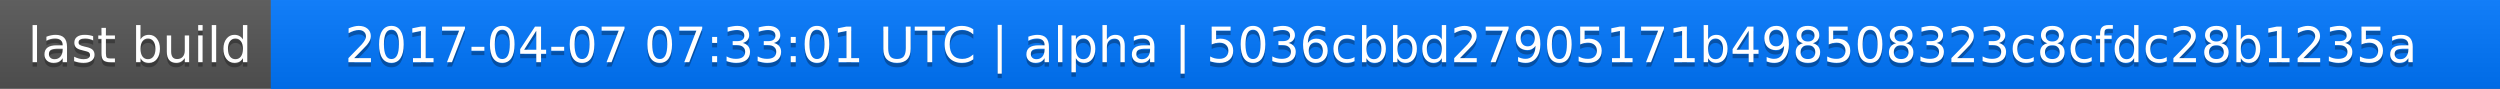
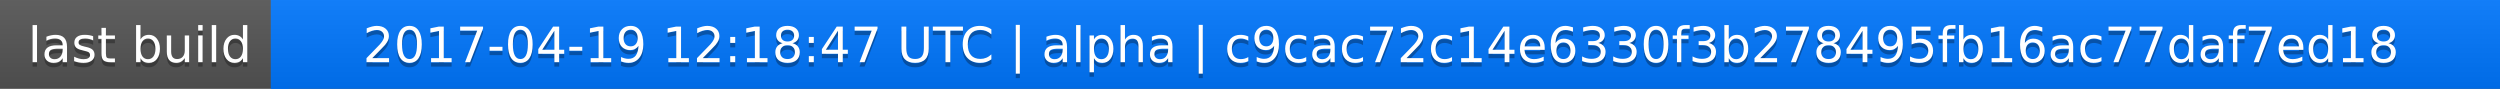
<svg xmlns="http://www.w3.org/2000/svg" width="563" height="20">
  <linearGradient id="a" x2="0" y2="100%">
    <stop offset="0" stop-color="#bbb" stop-opacity=".1" />
    <stop offset="1" stop-opacity=".1" />
  </linearGradient>
  <rect rx="0" width="563" height="20" fill="#555" />
  <rect rx="0" x="61" width="502" height="20" fill="#07f" />
  <path fill="#07f" d="M61 0h4v20h-4z" />
  <rect rx="0" width="563" height="20" fill="url(#a)" />
  <g fill="#fff" text-anchor="middle" font-family="DejaVu Sans,Verdana,Geneva,sans-serif" font-size="11">
    <text x="31.5" y="15" fill="#010101" fill-opacity=".3">last build</text>
    <text x="31.5" y="14">last build</text>
-     <text x="311" y="15" fill="#010101" fill-opacity=".3">2017-04-07 07:33:01 UTC | alpha | 5036cbbd27905171b498508323c8cfdc28b1235a</text>
-     <text x="311" y="14">2017-04-07 07:33:01 UTC | alpha | 5036cbbd27905171b498508323c8cfdc28b1235a</text>
+     <text x="311" y="15" fill="#010101" fill-opacity=".3">2017-04-19 12:18:47 UTC | alpha | c9cac72c14e6330f3b278495fb16ac77daf7ed18</text>
+     <text x="311" y="14">2017-04-19 12:18:47 UTC | alpha | c9cac72c14e6330f3b278495fb16ac77daf7ed18</text>
  </g>
</svg>
